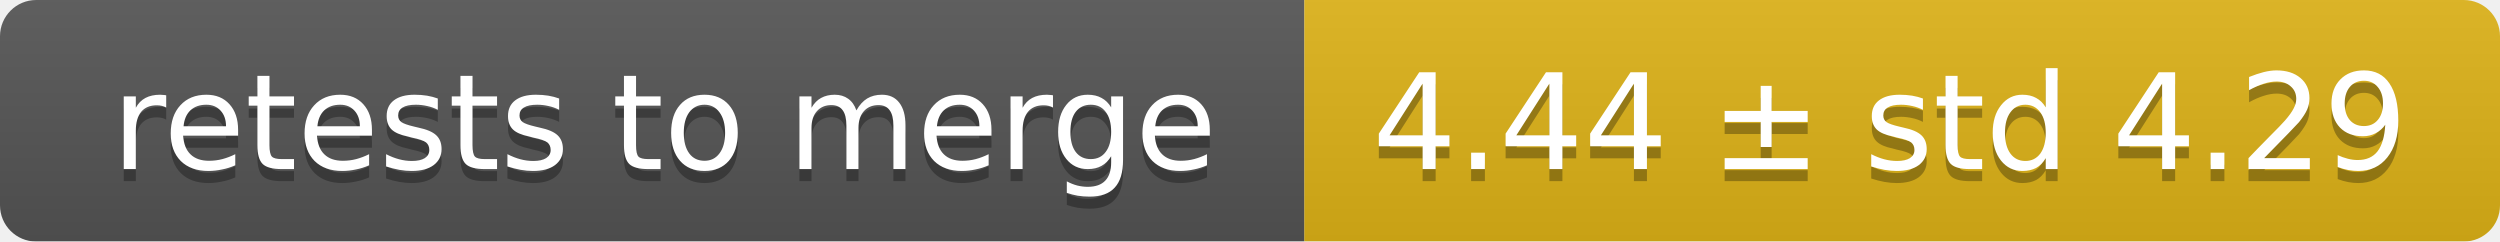
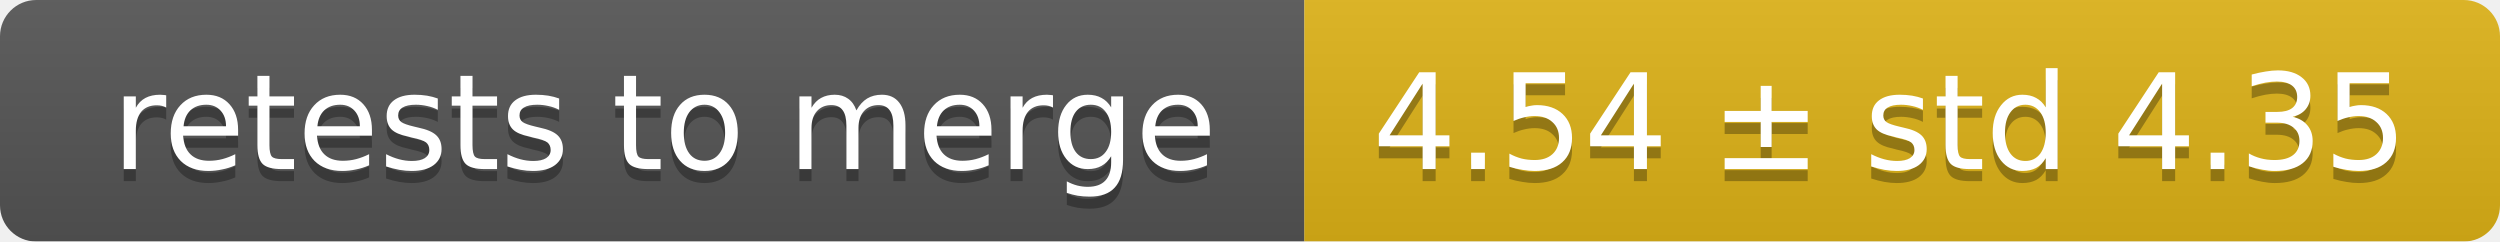
<svg xmlns="http://www.w3.org/2000/svg" width="207" height="20">
  <linearGradient id="smooth" x2="0" y2="100%">
    <stop offset="0" stop-color="#bbb" stop-opacity=".1" />
    <stop offset="1" stop-opacity=".1" />
  </linearGradient>
  <mask id="round">
    <rect width="207" height="20" rx="3" fill="#fff" />
  </mask>
  <g mask="url(#round)">
    <rect width="108" height="20" fill="#555" />
    <rect x="108" width="99" height="20" fill="#dfb317" />
    <rect width="207" height="20" fill="url(#smooth)" />
  </g>
  <g fill="#fff" text-anchor="middle" font-family="DejaVu Sans,Verdana,Geneva,sans-serif" font-size="11">
    <text x="55" y="15" fill="#010101" fill-opacity=".3">retests to merge</text>
    <text x="55" y="14">retests to merge</text>
-     <text x="156.5" y="15" fill="#010101" fill-opacity=".3">4.44 ± std 4.29</text>
-     <text x="156.5" y="14">4.44 ± std 4.29</text>
+     <text x="156.5" y="15" fill="#010101" fill-opacity=".3">4.54 ± std 4.35</text>
+     <text x="156.5" y="14">4.54 ± std 4.35</text>
  </g>
</svg>
